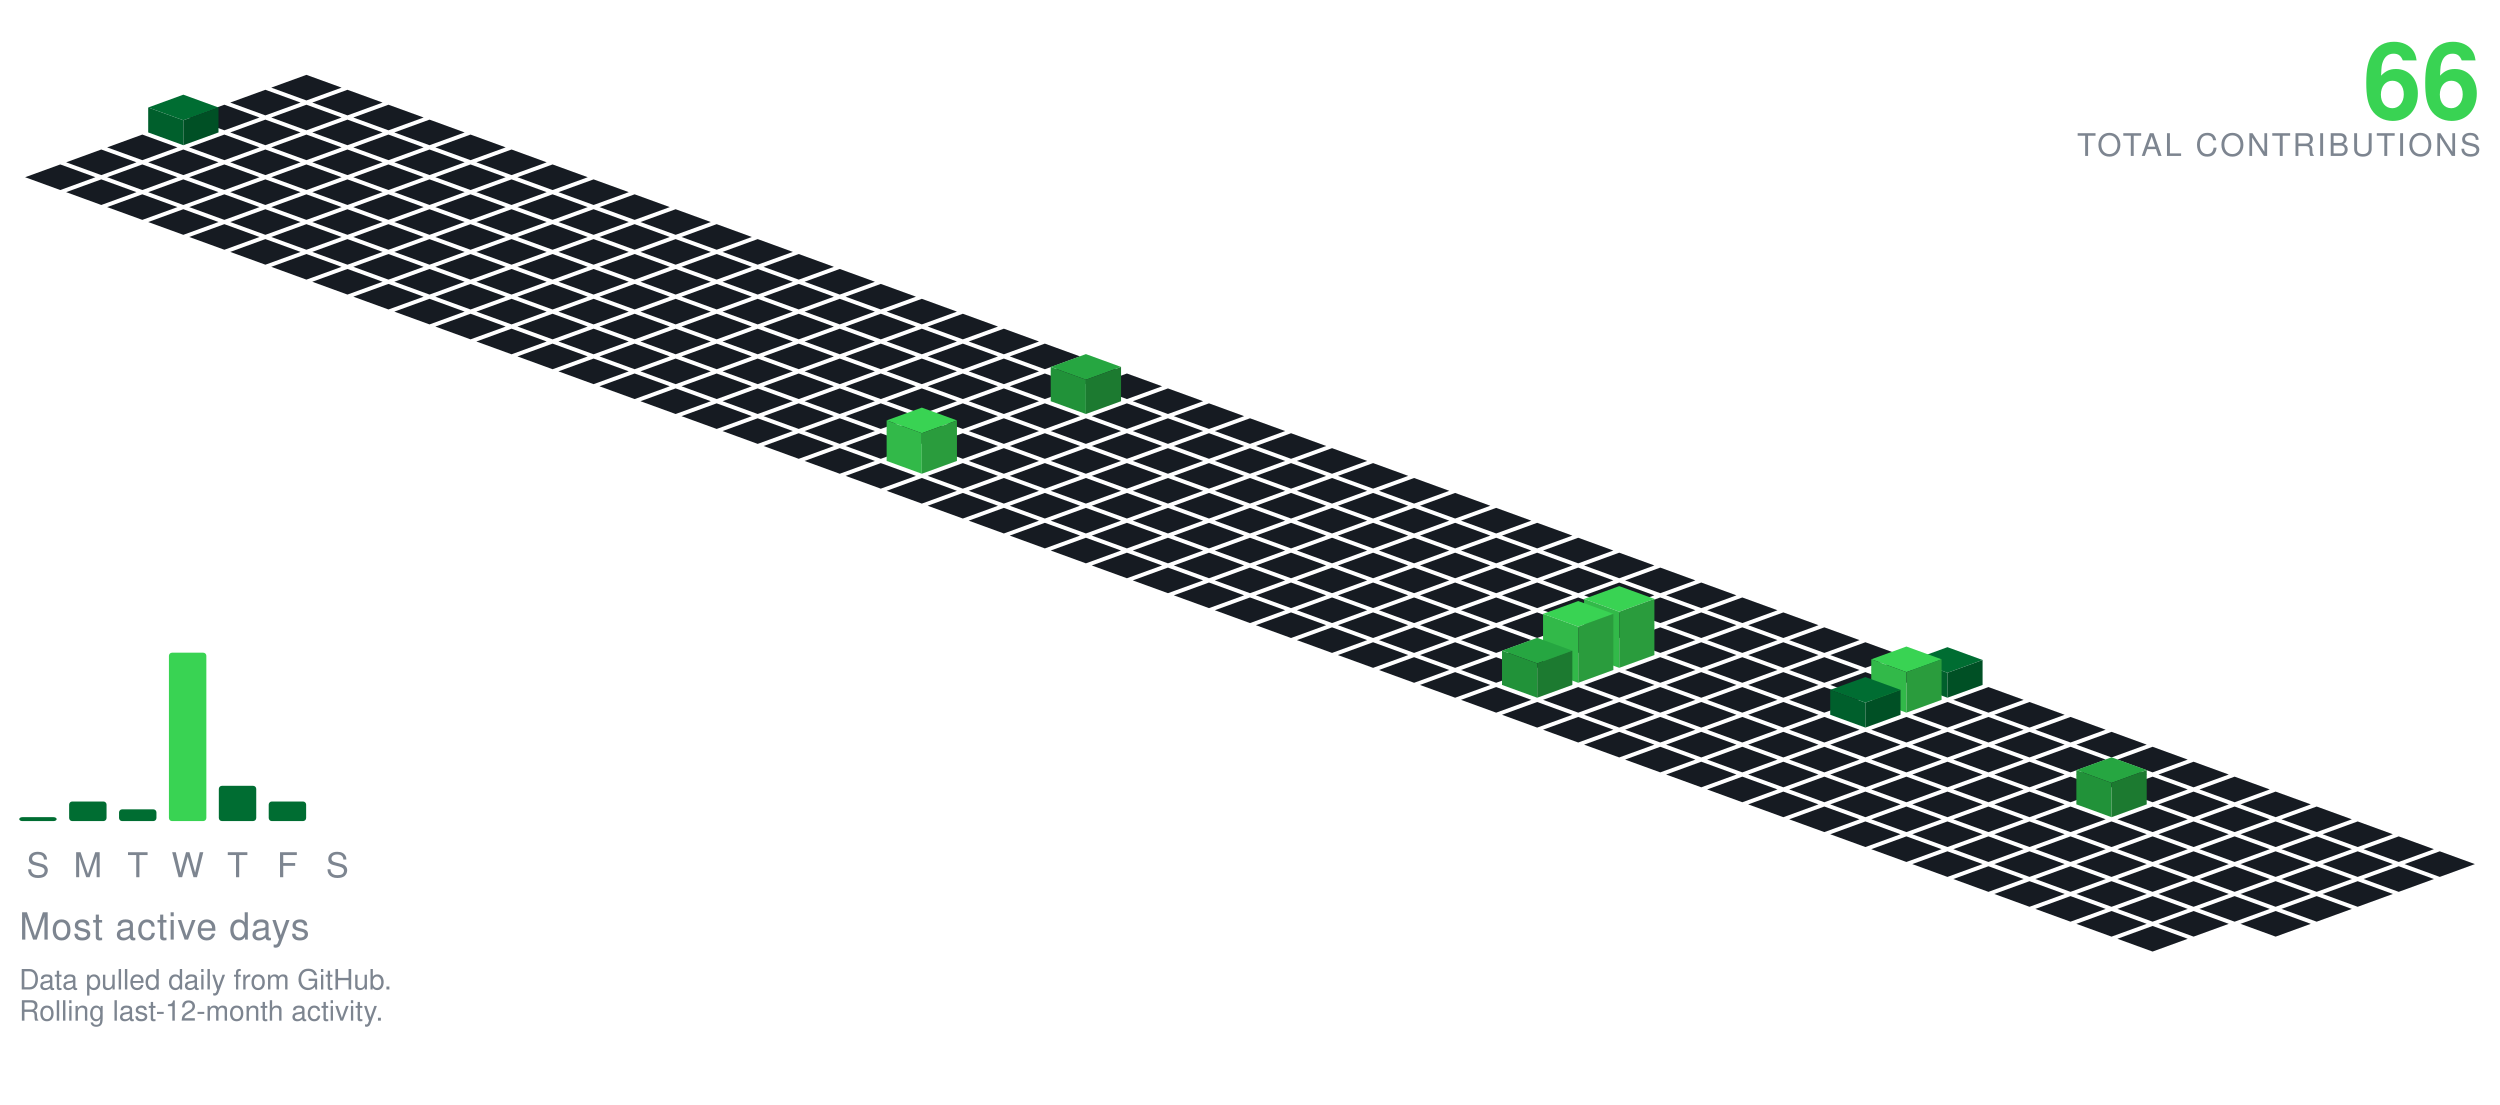
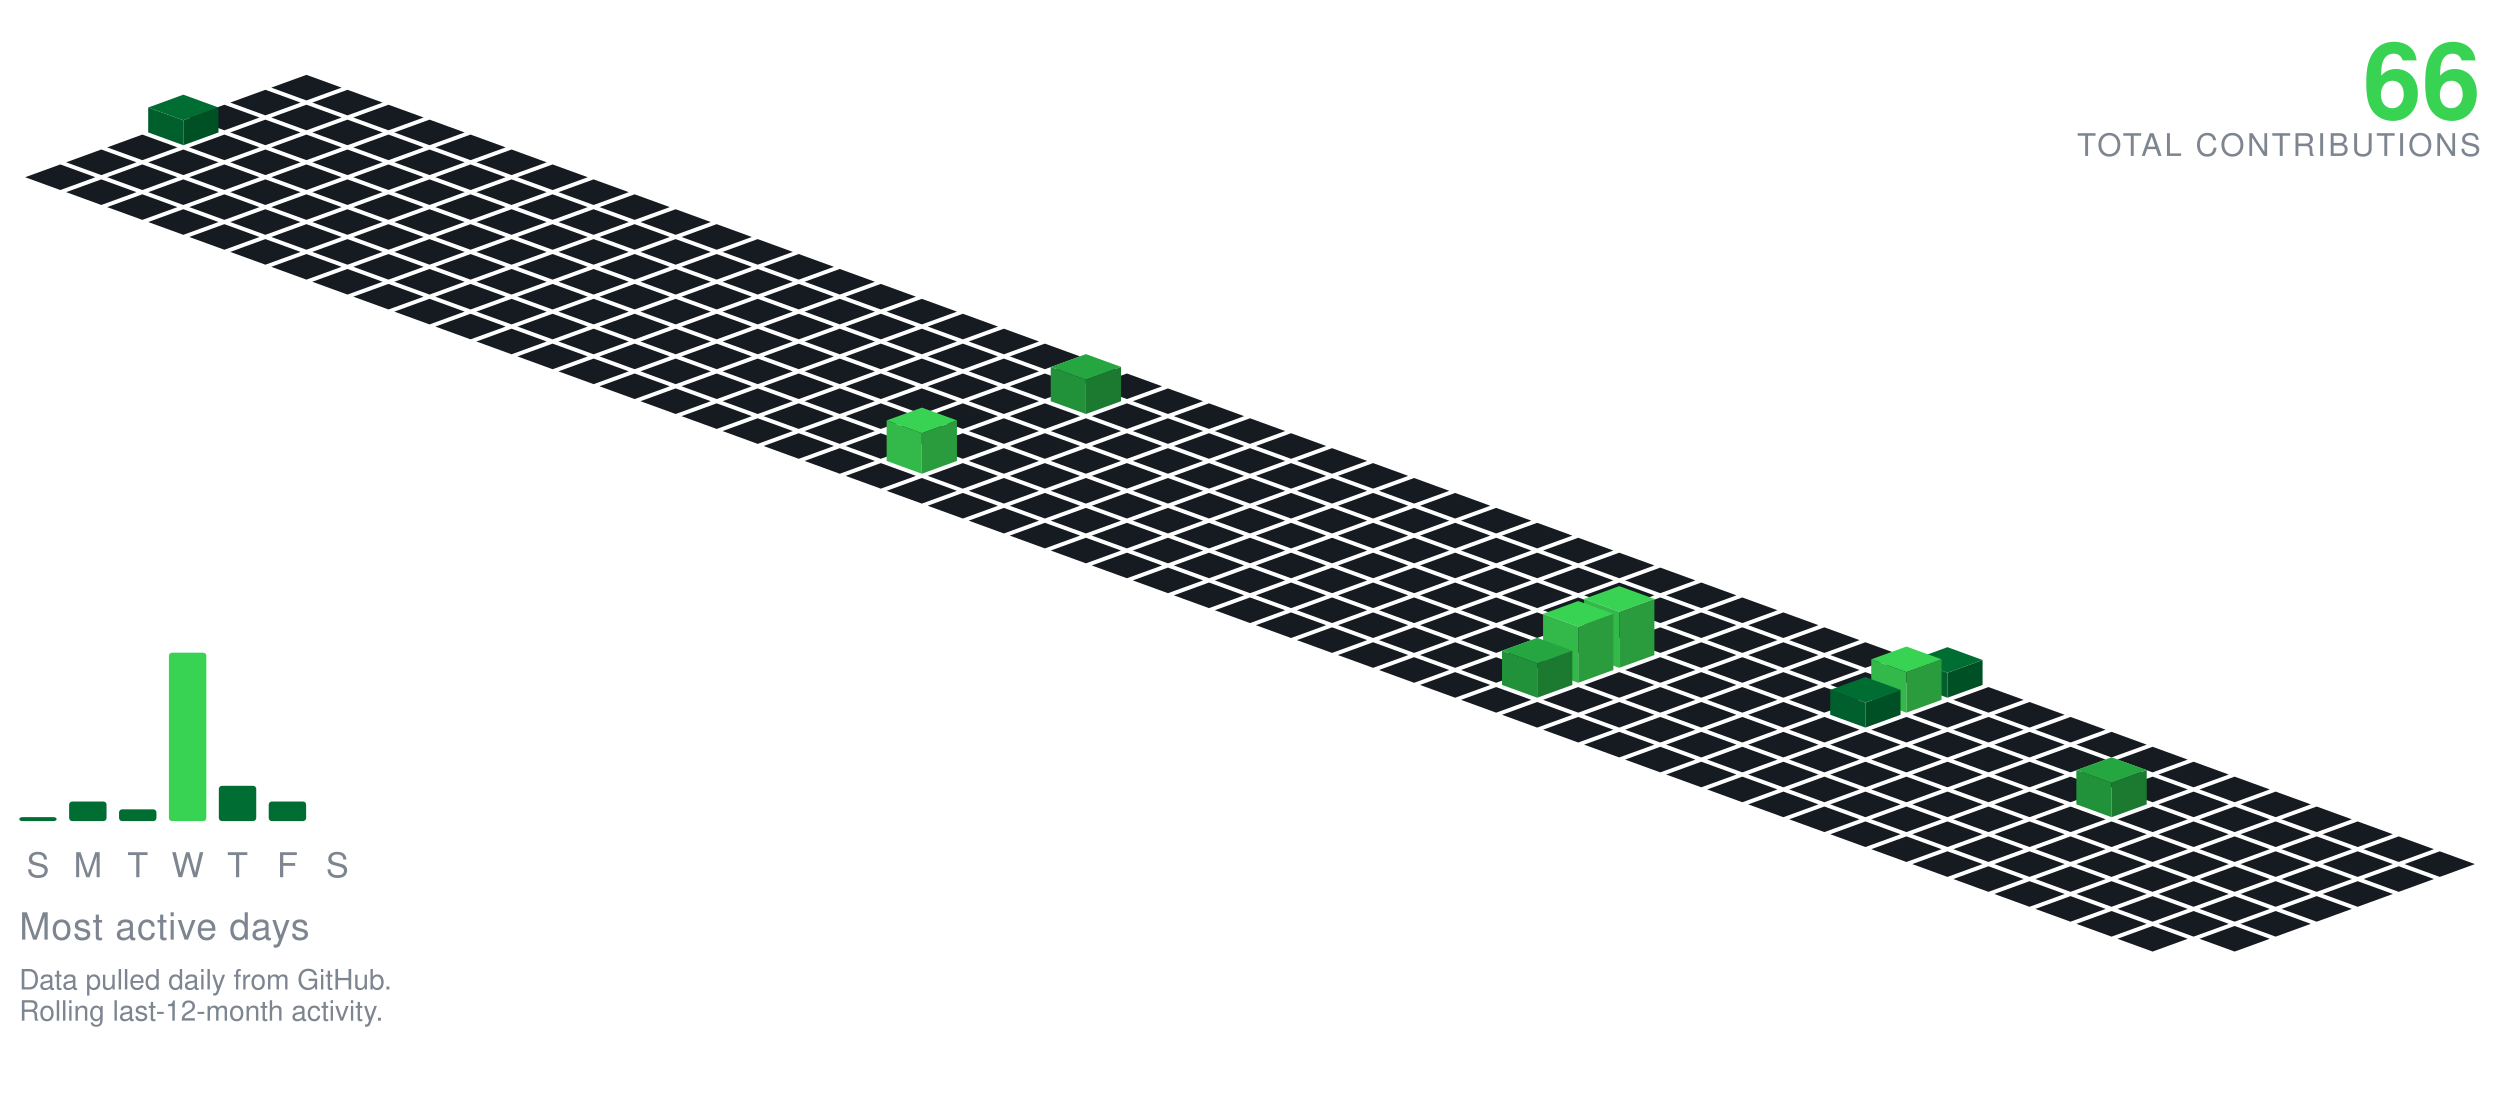
<svg xmlns="http://www.w3.org/2000/svg" viewBox="-98.09 -24.00 801.34 354.30" width="801" height="354">
  <polygon points="0.00,0.00 11.28,4.10 0.00,8.21 -11.28,4.10" fill="#161b22" />
  <polygon points="-13.16,4.79 -1.88,8.89 -13.16,13.00 -24.43,8.89" fill="#161b22" />
  <polygon points="13.16,4.79 24.43,8.89 13.16,13.00 1.88,8.89" fill="#161b22" />
  <polygon points="-26.31,9.58 -15.04,13.68 -26.31,17.79 -37.59,13.68" fill="#161b22" />
  <polygon points="0.00,9.58 11.28,13.68 0.00,17.79 -11.28,13.68" fill="#161b22" />
  <polygon points="26.31,9.58 37.59,13.68 26.31,17.79 15.04,13.68" fill="#161b22" />
  <polygon points="-13.16,14.36 -1.88,18.47 -13.16,22.57 -24.43,18.47" fill="#161b22" />
  <polygon points="13.16,14.36 24.43,18.47 13.16,22.57 1.88,18.47" fill="#161b22" />
  <polygon points="39.47,14.36 50.74,18.47 39.47,22.57 28.19,18.47" fill="#161b22" />
  <polygon points="-39.47,6.36 -28.19,10.47 -39.47,14.57 -50.74,10.47" fill="#006d32" />
  <polygon points="-50.74,18.47 -50.74,10.47 -39.47,14.57 -39.47,22.57" fill="#005f2c" />
  <polygon points="-39.47,22.57 -39.47,14.57 -28.19,10.47 -28.19,18.47" fill="#005025" />
  <polygon points="-52.62,19.15 -41.35,23.26 -52.62,27.36 -63.90,23.26" fill="#161b22" />
  <polygon points="-26.31,19.15 -15.04,23.26 -26.31,27.36 -37.59,23.26" fill="#161b22" />
  <polygon points="0.00,19.15 11.28,23.26 0.00,27.36 -11.28,23.26" fill="#161b22" />
  <polygon points="26.31,19.15 37.59,23.26 26.31,27.36 15.04,23.26" fill="#161b22" />
  <polygon points="52.62,19.15 63.90,23.26 52.62,27.36 41.35,23.26" fill="#161b22" />
  <polygon points="-65.78,23.94 -54.50,28.05 -65.78,32.15 -77.05,28.05" fill="#161b22" />
  <polygon points="-39.47,23.94 -28.19,28.05 -39.47,32.15 -50.74,28.05" fill="#161b22" />
  <polygon points="-13.16,23.94 -1.88,28.05 -13.16,32.15 -24.43,28.05" fill="#161b22" />
  <polygon points="13.16,23.94 24.43,28.05 13.16,32.15 1.88,28.05" fill="#161b22" />
  <polygon points="39.47,23.94 50.74,28.05 39.47,32.15 28.19,28.05" fill="#161b22" />
  <polygon points="65.78,23.94 77.05,28.05 65.78,32.15 54.50,28.05" fill="#161b22" />
  <polygon points="-78.93,28.73 -67.66,32.83 -78.93,36.94 -90.21,32.83" fill="#161b22" />
  <polygon points="-52.62,28.73 -41.35,32.83 -52.62,36.94 -63.90,32.83" fill="#161b22" />
  <polygon points="-26.31,28.73 -15.04,32.83 -26.31,36.94 -37.59,32.83" fill="#161b22" />
  <polygon points="0.00,28.73 11.28,32.83 0.00,36.94 -11.28,32.83" fill="#161b22" />
  <polygon points="26.31,28.73 37.59,32.83 26.31,36.94 15.04,32.83" fill="#161b22" />
  <polygon points="52.62,28.73 63.90,32.83 52.62,36.94 41.35,32.83" fill="#161b22" />
  <polygon points="78.93,28.73 90.21,32.83 78.93,36.94 67.66,32.83" fill="#161b22" />
  <polygon points="-65.78,33.52 -54.50,37.62 -65.78,41.73 -77.05,37.62" fill="#161b22" />
  <polygon points="-39.47,33.52 -28.19,37.62 -39.47,41.73 -50.74,37.62" fill="#161b22" />
  <polygon points="-13.16,33.52 -1.88,37.62 -13.16,41.73 -24.43,37.62" fill="#161b22" />
  <polygon points="13.16,33.52 24.43,37.62 13.16,41.73 1.88,37.62" fill="#161b22" />
  <polygon points="39.47,33.52 50.74,37.62 39.47,41.73 28.19,37.62" fill="#161b22" />
  <polygon points="65.78,33.52 77.05,37.62 65.78,41.73 54.50,37.62" fill="#161b22" />
  <polygon points="92.09,33.52 103.37,37.62 92.09,41.73 80.81,37.62" fill="#161b22" />
  <polygon points="-52.62,38.31 -41.35,42.41 -52.62,46.51 -63.90,42.41" fill="#161b22" />
  <polygon points="-26.31,38.31 -15.04,42.41 -26.31,46.51 -37.59,42.41" fill="#161b22" />
  <polygon points="0.00,38.31 11.28,42.41 0.00,46.51 -11.28,42.41" fill="#161b22" />
  <polygon points="26.31,38.31 37.59,42.41 26.31,46.51 15.04,42.41" fill="#161b22" />
  <polygon points="52.62,38.31 63.90,42.41 52.62,46.51 41.35,42.41" fill="#161b22" />
  <polygon points="78.93,38.31 90.21,42.41 78.93,46.51 67.66,42.41" fill="#161b22" />
  <polygon points="105.25,38.31 116.52,42.41 105.25,46.51 93.97,42.41" fill="#161b22" />
  <polygon points="-39.47,43.09 -28.19,47.20 -39.47,51.30 -50.74,47.20" fill="#161b22" />
  <polygon points="-13.16,43.09 -1.88,47.20 -13.16,51.30 -24.43,47.20" fill="#161b22" />
  <polygon points="13.16,43.09 24.43,47.20 13.16,51.30 1.88,47.20" fill="#161b22" />
  <polygon points="39.47,43.09 50.74,47.20 39.47,51.30 28.19,47.20" fill="#161b22" />
  <polygon points="65.78,43.09 77.05,47.20 65.78,51.30 54.50,47.20" fill="#161b22" />
  <polygon points="92.09,43.09 103.37,47.20 92.09,51.30 80.81,47.20" fill="#161b22" />
  <polygon points="118.40,43.09 129.68,47.20 118.40,51.30 107.12,47.20" fill="#161b22" />
  <polygon points="-26.31,47.88 -15.04,51.99 -26.31,56.09 -37.59,51.99" fill="#161b22" />
  <polygon points="0.00,47.88 11.28,51.99 0.00,56.09 -11.28,51.99" fill="#161b22" />
  <polygon points="26.31,47.88 37.59,51.99 26.31,56.09 15.04,51.99" fill="#161b22" />
  <polygon points="52.62,47.88 63.90,51.99 52.62,56.09 41.35,51.99" fill="#161b22" />
  <polygon points="78.93,47.88 90.21,51.99 78.93,56.09 67.66,51.99" fill="#161b22" />
  <polygon points="105.25,47.88 116.52,51.99 105.25,56.09 93.97,51.99" fill="#161b22" />
  <polygon points="131.56,47.88 142.83,51.99 131.56,56.09 120.28,51.99" fill="#161b22" />
  <polygon points="-13.16,52.67 -1.88,56.78 -13.16,60.88 -24.43,56.78" fill="#161b22" />
  <polygon points="13.16,52.67 24.43,56.78 13.16,60.88 1.88,56.78" fill="#161b22" />
  <polygon points="39.47,52.67 50.74,56.78 39.47,60.88 28.19,56.78" fill="#161b22" />
  <polygon points="65.78,52.67 77.05,56.78 65.78,60.88 54.50,56.78" fill="#161b22" />
  <polygon points="92.09,52.67 103.37,56.78 92.09,60.88 80.81,56.78" fill="#161b22" />
  <polygon points="118.40,52.67 129.68,56.78 118.40,60.88 107.12,56.78" fill="#161b22" />
  <polygon points="144.71,52.67 155.99,56.78 144.71,60.88 133.44,56.78" fill="#161b22" />
  <polygon points="0.00,57.46 11.28,61.56 0.00,65.67 -11.28,61.56" fill="#161b22" />
  <polygon points="26.31,57.46 37.59,61.56 26.31,65.67 15.04,61.56" fill="#161b22" />
  <polygon points="52.62,57.46 63.90,61.56 52.62,65.67 41.35,61.56" fill="#161b22" />
  <polygon points="78.93,57.46 90.21,61.56 78.93,65.67 67.66,61.56" fill="#161b22" />
  <polygon points="105.25,57.46 116.52,61.56 105.25,65.67 93.97,61.56" fill="#161b22" />
  <polygon points="131.56,57.46 142.83,61.56 131.56,65.67 120.28,61.56" fill="#161b22" />
  <polygon points="157.87,57.46 169.14,61.56 157.87,65.67 146.59,61.56" fill="#161b22" />
  <polygon points="13.16,62.25 24.43,66.35 13.16,70.46 1.88,66.35" fill="#161b22" />
  <polygon points="39.47,62.25 50.74,66.35 39.47,70.46 28.19,66.35" fill="#161b22" />
  <polygon points="65.78,62.25 77.05,66.35 65.78,70.46 54.50,66.35" fill="#161b22" />
  <polygon points="92.09,62.25 103.37,66.35 92.09,70.46 80.81,66.35" fill="#161b22" />
  <polygon points="118.40,62.25 129.68,66.35 118.40,70.46 107.12,66.35" fill="#161b22" />
  <polygon points="144.71,62.25 155.99,66.35 144.71,70.46 133.44,66.35" fill="#161b22" />
  <polygon points="171.02,62.25 182.30,66.35 171.02,70.46 159.75,66.35" fill="#161b22" />
  <polygon points="26.31,67.04 37.59,71.14 26.31,75.24 15.04,71.14" fill="#161b22" />
  <polygon points="52.62,67.04 63.90,71.14 52.62,75.24 41.35,71.14" fill="#161b22" />
  <polygon points="78.93,67.04 90.21,71.14 78.93,75.24 67.66,71.14" fill="#161b22" />
  <polygon points="105.25,67.04 116.52,71.14 105.25,75.24 93.97,71.14" fill="#161b22" />
  <polygon points="131.56,67.04 142.83,71.14 131.56,75.24 120.28,71.14" fill="#161b22" />
  <polygon points="157.87,67.04 169.14,71.14 157.87,75.24 146.59,71.14" fill="#161b22" />
  <polygon points="184.18,67.04 195.46,71.14 184.18,75.24 172.90,71.14" fill="#161b22" />
  <polygon points="39.47,71.82 50.74,75.93 39.47,80.03 28.19,75.93" fill="#161b22" />
  <polygon points="65.78,71.82 77.05,75.93 65.78,80.03 54.50,75.93" fill="#161b22" />
  <polygon points="92.09,71.82 103.37,75.93 92.09,80.03 80.81,75.93" fill="#161b22" />
  <polygon points="118.40,71.82 129.68,75.93 118.40,80.03 107.12,75.93" fill="#161b22" />
  <polygon points="144.71,71.82 155.99,75.93 144.71,80.03 133.44,75.93" fill="#161b22" />
  <polygon points="171.02,71.82 182.30,75.93 171.02,80.03 159.75,75.93" fill="#161b22" />
  <polygon points="197.34,71.82 208.61,75.93 197.34,80.03 186.06,75.93" fill="#161b22" />
  <polygon points="52.62,76.61 63.90,80.72 52.62,84.82 41.35,80.72" fill="#161b22" />
  <polygon points="78.93,76.61 90.21,80.72 78.93,84.82 67.66,80.72" fill="#161b22" />
  <polygon points="105.25,76.61 116.52,80.72 105.25,84.82 93.97,80.72" fill="#161b22" />
  <polygon points="131.56,76.61 142.83,80.72 131.56,84.82 120.28,80.72" fill="#161b22" />
  <polygon points="157.87,76.61 169.14,80.72 157.87,84.82 146.59,80.72" fill="#161b22" />
  <polygon points="184.18,76.61 195.46,80.72 184.18,84.82 172.90,80.72" fill="#161b22" />
  <polygon points="210.49,76.61 221.77,80.72 210.49,84.82 199.21,80.72" fill="#161b22" />
  <polygon points="65.78,81.40 77.05,85.51 65.78,89.61 54.50,85.51" fill="#161b22" />
  <polygon points="92.09,81.40 103.37,85.51 92.09,89.61 80.81,85.51" fill="#161b22" />
  <polygon points="118.40,81.40 129.68,85.51 118.40,89.61 107.12,85.51" fill="#161b22" />
  <polygon points="144.71,81.40 155.99,85.51 144.71,89.61 133.44,85.51" fill="#161b22" />
  <polygon points="171.02,81.40 182.30,85.51 171.02,89.61 159.75,85.51" fill="#161b22" />
  <polygon points="197.34,81.40 208.61,85.51 197.34,89.61 186.06,85.51" fill="#161b22" />
  <polygon points="223.65,81.40 234.92,85.51 223.65,89.61 212.37,85.51" fill="#161b22" />
  <polygon points="78.93,86.19 90.21,90.29 78.93,94.40 67.66,90.29" fill="#161b22" />
  <polygon points="105.25,86.19 116.52,90.29 105.25,94.40 93.97,90.29" fill="#161b22" />
  <polygon points="131.56,86.19 142.83,90.29 131.56,94.40 120.28,90.29" fill="#161b22" />
  <polygon points="157.87,86.19 169.14,90.29 157.87,94.40 146.59,90.29" fill="#161b22" />
  <polygon points="184.18,86.19 195.46,90.29 184.18,94.40 172.90,90.29" fill="#161b22" />
  <polygon points="210.49,86.19 221.77,90.29 210.49,94.40 199.21,90.29" fill="#161b22" />
  <polygon points="236.80,86.19 248.08,90.29 236.80,94.40 225.53,90.29" fill="#161b22" />
  <polygon points="92.09,90.98 103.37,95.08 92.09,99.19 80.81,95.08" fill="#161b22" />
  <polygon points="118.40,90.98 129.68,95.08 118.40,99.19 107.12,95.08" fill="#161b22" />
  <polygon points="144.71,90.98 155.99,95.08 144.71,99.19 133.44,95.08" fill="#161b22" />
  <polygon points="171.02,90.98 182.30,95.08 171.02,99.19 159.75,95.08" fill="#161b22" />
  <polygon points="197.34,90.98 208.61,95.08 197.34,99.19 186.06,95.08" fill="#161b22" />
  <polygon points="223.65,90.98 234.92,95.08 223.65,99.19 212.37,95.08" fill="#161b22" />
  <polygon points="249.96,90.98 261.23,95.08 249.96,99.19 238.68,95.08" fill="#161b22" />
  <polygon points="105.25,95.77 116.52,99.87 105.25,103.97 93.97,99.87" fill="#161b22" />
  <polygon points="131.56,95.77 142.83,99.87 131.56,103.97 120.28,99.87" fill="#161b22" />
  <polygon points="157.87,95.77 169.14,99.87 157.87,103.97 146.59,99.87" fill="#161b22" />
  <polygon points="184.18,95.77 195.46,99.87 184.18,103.97 172.90,99.87" fill="#161b22" />
  <polygon points="210.49,95.77 221.77,99.87 210.49,103.97 199.21,99.87" fill="#161b22" />
  <polygon points="236.80,95.77 248.08,99.87 236.80,103.97 225.53,99.87" fill="#161b22" />
  <polygon points="263.11,95.77 274.39,99.87 263.11,103.97 251.84,99.87" fill="#161b22" />
  <polygon points="118.40,100.55 129.68,104.66 118.40,108.76 107.12,104.66" fill="#161b22" />
  <polygon points="144.71,100.55 155.99,104.66 144.71,108.76 133.44,104.66" fill="#161b22" />
  <polygon points="171.02,100.55 182.30,104.66 171.02,108.76 159.75,104.66" fill="#161b22" />
  <polygon points="197.34,100.55 208.61,104.66 197.34,108.76 186.06,104.66" fill="#161b22" />
  <polygon points="223.65,100.55 234.92,104.66 223.65,108.76 212.37,104.66" fill="#161b22" />
  <polygon points="276.27,100.55 287.55,104.66 276.27,108.76 264.99,104.66" fill="#161b22" />
  <polygon points="249.96,89.55 261.23,93.66 249.96,97.76 238.68,93.66" fill="#26a641" />
  <polygon points="238.68,104.66 238.68,93.66 249.96,97.76 249.96,108.76" fill="#219239" />
  <polygon points="249.96,108.76 249.96,97.76 261.23,93.66 261.23,104.66" fill="#1c7a30" />
  <polygon points="131.56,105.34 142.83,109.45 131.56,113.55 120.28,109.45" fill="#161b22" />
  <polygon points="157.87,105.34 169.14,109.45 157.87,113.55 146.59,109.45" fill="#161b22" />
  <polygon points="184.18,105.34 195.46,109.45 184.18,113.55 172.90,109.45" fill="#161b22" />
  <polygon points="210.49,105.34 221.77,109.45 210.49,113.55 199.21,109.45" fill="#161b22" />
  <polygon points="236.80,105.34 248.08,109.45 236.80,113.55 225.53,109.45" fill="#161b22" />
  <polygon points="263.11,105.34 274.39,109.45 263.11,113.55 251.84,109.45" fill="#161b22" />
  <polygon points="289.43,105.34 300.70,109.45 289.43,113.55 278.15,109.45" fill="#161b22" />
  <polygon points="144.71,110.13 155.99,114.23 144.71,118.34 133.44,114.23" fill="#161b22" />
  <polygon points="171.02,110.13 182.30,114.23 171.02,118.34 159.75,114.23" fill="#161b22" />
  <polygon points="197.34,110.13 208.61,114.23 197.34,118.34 186.06,114.23" fill="#161b22" />
  <polygon points="223.65,110.13 234.92,114.23 223.65,118.34 212.37,114.23" fill="#161b22" />
  <polygon points="249.96,110.13 261.23,114.23 249.96,118.34 238.68,114.23" fill="#161b22" />
  <polygon points="276.27,110.13 287.55,114.23 276.27,118.34 264.99,114.23" fill="#161b22" />
  <polygon points="302.58,110.13 313.86,114.23 302.58,118.34 291.30,114.23" fill="#161b22" />
  <polygon points="157.87,114.92 169.14,119.02 157.87,123.13 146.59,119.02" fill="#161b22" />
  <polygon points="184.18,114.92 195.46,119.02 184.18,123.13 172.90,119.02" fill="#161b22" />
  <polygon points="210.49,114.92 221.77,119.02 210.49,123.13 199.21,119.02" fill="#161b22" />
  <polygon points="236.80,114.92 248.08,119.02 236.80,123.13 225.53,119.02" fill="#161b22" />
  <polygon points="263.11,114.92 274.39,119.02 263.11,123.13 251.84,119.02" fill="#161b22" />
  <polygon points="289.43,114.92 300.70,119.02 289.43,123.13 278.15,119.02" fill="#161b22" />
  <polygon points="315.74,114.92 327.01,119.02 315.74,123.13 304.46,119.02" fill="#161b22" />
  <polygon points="171.02,119.71 182.30,123.81 171.02,127.92 159.75,123.81" fill="#161b22" />
  <polygon points="223.65,119.71 234.92,123.81 223.65,127.92 212.37,123.81" fill="#161b22" />
  <polygon points="249.96,119.71 261.23,123.81 249.96,127.92 238.68,123.81" fill="#161b22" />
  <polygon points="276.27,119.71 287.55,123.81 276.27,127.92 264.99,123.81" fill="#161b22" />
  <polygon points="302.58,119.71 313.86,123.81 302.58,127.92 291.30,123.81" fill="#161b22" />
  <polygon points="328.89,119.71 340.17,123.81 328.89,127.92 317.62,123.81" fill="#161b22" />
  <polygon points="197.34,106.71 208.61,110.81 197.34,114.92 186.06,110.81" fill="#39d353" />
  <polygon points="186.06,123.81 186.06,110.81 197.34,114.92 197.34,127.92" fill="#32b949" />
  <polygon points="197.34,127.92 197.34,114.92 208.61,110.81 208.61,123.81" fill="#2a9c3d" />
  <polygon points="184.18,124.50 195.46,128.60 184.18,132.70 172.90,128.60" fill="#161b22" />
  <polygon points="210.49,124.50 221.77,128.60 210.49,132.70 199.21,128.60" fill="#161b22" />
  <polygon points="236.80,124.50 248.08,128.60 236.80,132.70 225.53,128.60" fill="#161b22" />
  <polygon points="263.11,124.50 274.39,128.60 263.11,132.70 251.84,128.60" fill="#161b22" />
  <polygon points="289.43,124.50 300.70,128.60 289.43,132.70 278.15,128.60" fill="#161b22" />
  <polygon points="315.74,124.50 327.01,128.60 315.74,132.70 304.46,128.60" fill="#161b22" />
  <polygon points="342.05,124.50 353.32,128.60 342.05,132.70 330.77,128.60" fill="#161b22" />
  <polygon points="197.34,129.28 208.61,133.39 197.34,137.49 186.06,133.39" fill="#161b22" />
  <polygon points="223.65,129.28 234.92,133.39 223.65,137.49 212.37,133.39" fill="#161b22" />
  <polygon points="249.96,129.28 261.23,133.39 249.96,137.49 238.68,133.39" fill="#161b22" />
  <polygon points="276.27,129.28 287.55,133.39 276.27,137.49 264.99,133.39" fill="#161b22" />
  <polygon points="302.58,129.28 313.86,133.39 302.58,137.49 291.30,133.39" fill="#161b22" />
  <polygon points="328.89,129.28 340.17,133.39 328.89,137.49 317.62,133.39" fill="#161b22" />
  <polygon points="355.20,129.28 366.48,133.39 355.20,137.49 343.93,133.39" fill="#161b22" />
  <polygon points="210.49,134.07 221.77,138.18 210.49,142.28 199.21,138.18" fill="#161b22" />
  <polygon points="236.80,134.07 248.08,138.18 236.80,142.28 225.53,138.18" fill="#161b22" />
  <polygon points="263.11,134.07 274.39,138.18 263.11,142.28 251.84,138.18" fill="#161b22" />
  <polygon points="289.43,134.07 300.70,138.18 289.43,142.28 278.15,138.18" fill="#161b22" />
  <polygon points="315.74,134.07 327.01,138.18 315.74,142.28 304.46,138.18" fill="#161b22" />
  <polygon points="342.05,134.07 353.32,138.18 342.05,142.28 330.77,138.18" fill="#161b22" />
  <polygon points="368.36,134.07 379.64,138.18 368.36,142.28 357.08,138.18" fill="#161b22" />
  <polygon points="223.65,138.86 234.92,142.96 223.65,147.07 212.37,142.96" fill="#161b22" />
  <polygon points="249.96,138.86 261.23,142.96 249.96,147.07 238.68,142.96" fill="#161b22" />
  <polygon points="276.27,138.86 287.55,142.96 276.27,147.07 264.99,142.96" fill="#161b22" />
  <polygon points="302.58,138.86 313.86,142.96 302.58,147.07 291.30,142.96" fill="#161b22" />
  <polygon points="328.89,138.86 340.17,142.96 328.89,147.07 317.62,142.96" fill="#161b22" />
  <polygon points="355.20,138.86 366.48,142.96 355.20,147.07 343.93,142.96" fill="#161b22" />
  <polygon points="381.52,138.86 392.79,142.96 381.52,147.07 370.24,142.96" fill="#161b22" />
  <polygon points="236.80,143.65 248.08,147.75 236.80,151.86 225.53,147.75" fill="#161b22" />
  <polygon points="263.11,143.65 274.39,147.75 263.11,151.86 251.84,147.75" fill="#161b22" />
  <polygon points="289.43,143.65 300.70,147.75 289.43,151.86 278.15,147.75" fill="#161b22" />
  <polygon points="315.74,143.65 327.01,147.75 315.74,151.86 304.46,147.75" fill="#161b22" />
  <polygon points="342.05,143.65 353.32,147.75 342.05,151.86 330.77,147.75" fill="#161b22" />
  <polygon points="368.36,143.65 379.64,147.75 368.36,151.86 357.08,147.75" fill="#161b22" />
  <polygon points="394.67,143.65 405.95,147.75 394.67,151.86 383.39,147.75" fill="#161b22" />
  <polygon points="249.96,148.44 261.23,152.54 249.96,156.65 238.68,152.54" fill="#161b22" />
  <polygon points="276.27,148.44 287.55,152.54 276.27,156.65 264.99,152.54" fill="#161b22" />
  <polygon points="302.58,148.44 313.86,152.54 302.58,156.65 291.30,152.54" fill="#161b22" />
  <polygon points="328.89,148.44 340.17,152.54 328.89,156.65 317.62,152.54" fill="#161b22" />
  <polygon points="355.20,148.44 366.48,152.54 355.20,156.65 343.93,152.54" fill="#161b22" />
  <polygon points="381.52,148.44 392.79,152.54 381.52,156.65 370.24,152.54" fill="#161b22" />
  <polygon points="407.83,148.44 419.10,152.54 407.83,156.65 396.55,152.54" fill="#161b22" />
  <polygon points="263.11,153.23 274.39,157.33 263.11,161.43 251.84,157.33" fill="#161b22" />
  <polygon points="289.43,153.23 300.70,157.33 289.43,161.43 278.15,157.33" fill="#161b22" />
  <polygon points="315.74,153.23 327.01,157.33 315.74,161.43 304.46,157.33" fill="#161b22" />
  <polygon points="342.05,153.23 353.32,157.33 342.05,161.43 330.77,157.33" fill="#161b22" />
  <polygon points="368.36,153.23 379.64,157.33 368.36,161.43 357.08,157.33" fill="#161b22" />
  <polygon points="394.67,153.23 405.95,157.33 394.67,161.43 383.39,157.33" fill="#161b22" />
  <polygon points="420.98,153.23 432.26,157.33 420.98,161.43 409.71,157.33" fill="#161b22" />
  <polygon points="276.27,158.01 287.55,162.12 276.27,166.22 264.99,162.12" fill="#161b22" />
  <polygon points="302.58,158.01 313.86,162.12 302.58,166.22 291.30,162.12" fill="#161b22" />
  <polygon points="328.89,158.01 340.17,162.12 328.89,166.22 317.62,162.12" fill="#161b22" />
  <polygon points="355.20,158.01 366.48,162.12 355.20,166.22 343.93,162.12" fill="#161b22" />
  <polygon points="381.52,158.01 392.79,162.12 381.52,166.22 370.24,162.12" fill="#161b22" />
  <polygon points="407.83,158.01 419.10,162.12 407.83,166.22 396.55,162.12" fill="#161b22" />
  <polygon points="434.14,158.01 445.41,162.12 434.14,166.22 422.86,162.12" fill="#161b22" />
  <polygon points="289.43,162.80 300.70,166.91 289.43,171.01 278.15,166.91" fill="#161b22" />
  <polygon points="315.74,162.80 327.01,166.91 315.74,171.01 304.46,166.91" fill="#161b22" />
  <polygon points="342.05,162.80 353.32,166.91 342.05,171.01 330.77,166.91" fill="#161b22" />
  <polygon points="368.36,162.80 379.64,166.91 368.36,171.01 357.08,166.91" fill="#161b22" />
  <polygon points="394.67,162.80 405.95,166.91 394.67,171.01 383.39,166.91" fill="#161b22" />
  <polygon points="420.98,162.80 432.26,166.91 420.98,171.01 409.71,166.91" fill="#161b22" />
  <polygon points="447.29,162.80 458.57,166.91 447.29,171.01 436.02,166.91" fill="#161b22" />
  <polygon points="302.58,167.59 313.86,171.69 302.58,175.80 291.30,171.69" fill="#161b22" />
  <polygon points="328.89,167.59 340.17,171.69 328.89,175.80 317.62,171.69" fill="#161b22" />
  <polygon points="355.20,167.59 366.48,171.69 355.20,175.80 343.93,171.69" fill="#161b22" />
  <polygon points="381.52,167.59 392.79,171.69 381.52,175.80 370.24,171.69" fill="#161b22" />
  <polygon points="407.83,167.59 419.10,171.69 407.83,175.80 396.55,171.69" fill="#161b22" />
  <polygon points="434.14,167.59 445.41,171.69 434.14,175.80 422.86,171.69" fill="#161b22" />
  <polygon points="460.45,167.59 471.73,171.69 460.45,175.80 449.17,171.69" fill="#161b22" />
  <polygon points="315.74,172.38 327.01,176.48 315.74,180.59 304.46,176.48" fill="#161b22" />
  <polygon points="342.05,172.38 353.32,176.48 342.05,180.59 330.77,176.48" fill="#161b22" />
  <polygon points="368.36,172.38 379.64,176.48 368.36,180.59 357.08,176.48" fill="#161b22" />
  <polygon points="394.67,172.38 405.95,176.48 394.67,180.59 383.39,176.48" fill="#161b22" />
  <polygon points="420.98,172.38 432.26,176.48 420.98,180.59 409.71,176.48" fill="#161b22" />
  <polygon points="447.29,172.38 458.57,176.48 447.29,180.59 436.02,176.48" fill="#161b22" />
  <polygon points="473.61,172.38 484.88,176.48 473.61,180.59 462.33,176.48" fill="#161b22" />
  <polygon points="328.89,177.17 340.17,181.27 328.89,185.37 317.62,181.27" fill="#161b22" />
  <polygon points="355.20,177.17 366.48,181.27 355.20,185.37 343.93,181.27" fill="#161b22" />
  <polygon points="381.52,177.17 392.79,181.27 381.52,185.37 370.24,181.27" fill="#161b22" />
  <polygon points="407.83,177.17 419.10,181.27 407.83,185.37 396.55,181.27" fill="#161b22" />
  <polygon points="434.14,177.17 445.41,181.27 434.14,185.37 422.86,181.27" fill="#161b22" />
  <polygon points="460.45,177.17 471.73,181.27 460.45,185.37 449.17,181.27" fill="#161b22" />
  <polygon points="486.76,177.17 498.04,181.27 486.76,185.37 475.48,181.27" fill="#161b22" />
  <polygon points="342.05,181.95 353.32,186.06 342.05,190.16 330.77,186.06" fill="#161b22" />
  <polygon points="368.36,181.95 379.64,186.06 368.36,190.16 357.08,186.06" fill="#161b22" />
  <polygon points="394.67,181.95 405.95,186.06 394.67,190.16 383.39,186.06" fill="#161b22" />
  <polygon points="447.29,181.95 458.57,186.06 447.29,190.16 436.02,186.06" fill="#161b22" />
  <polygon points="473.61,181.95 484.88,186.06 473.61,190.16 462.33,186.06" fill="#161b22" />
  <polygon points="499.92,181.95 511.19,186.06 499.92,190.16 488.64,186.06" fill="#161b22" />
  <polygon points="420.98,163.95 432.26,168.06 420.98,172.16 409.71,168.06" fill="#39d353" />
  <polygon points="409.71,186.06 409.71,168.06 420.98,172.16 420.98,190.16" fill="#32b949" />
  <polygon points="420.98,190.16 420.98,172.16 432.26,168.06 432.26,186.06" fill="#2a9c3d" />
  <polygon points="355.20,186.74 366.48,190.85 355.20,194.95 343.93,190.85" fill="#161b22" />
  <polygon points="381.52,186.74 392.79,190.85 381.52,194.95 370.24,190.85" fill="#161b22" />
  <polygon points="434.14,186.74 445.41,190.85 434.14,194.95 422.86,190.85" fill="#161b22" />
  <polygon points="460.45,186.74 471.73,190.85 460.45,194.95 449.17,190.85" fill="#161b22" />
  <polygon points="486.76,186.74 498.04,190.85 486.76,194.95 475.48,190.85" fill="#161b22" />
  <polygon points="513.07,186.74 524.35,190.85 513.07,194.95 501.80,190.85" fill="#161b22" />
  <polygon points="407.83,168.74 419.10,172.85 407.83,176.95 396.55,172.85" fill="#39d353" />
  <polygon points="396.55,190.85 396.55,172.85 407.83,176.95 407.83,194.95" fill="#32b949" />
  <polygon points="407.83,194.95 407.83,176.95 419.10,172.85 419.10,190.85" fill="#2a9c3d" />
  <polygon points="368.36,191.53 379.64,195.64 368.36,199.74 357.08,195.64" fill="#161b22" />
  <polygon points="420.98,191.53 432.26,195.64 420.98,199.74 409.71,195.64" fill="#161b22" />
  <polygon points="447.29,191.53 458.57,195.64 447.29,199.74 436.02,195.64" fill="#161b22" />
  <polygon points="473.61,191.53 484.88,195.64 473.61,199.74 462.33,195.64" fill="#161b22" />
  <polygon points="499.92,191.53 511.19,195.64 499.92,199.74 488.64,195.64" fill="#161b22" />
  <polygon points="526.23,183.53 537.50,187.64 526.23,191.74 514.95,187.64" fill="#006d32" />
  <polygon points="514.95,195.64 514.95,187.64 526.23,191.74 526.23,199.74" fill="#005f2c" />
  <polygon points="526.23,199.74 526.23,191.74 537.50,187.64 537.50,195.64" fill="#005025" />
  <polygon points="394.67,180.53 405.95,184.64 394.67,188.74 383.39,184.64" fill="#26a641" />
  <polygon points="383.39,195.64 383.39,184.64 394.67,188.74 394.67,199.74" fill="#219239" />
  <polygon points="394.67,199.74 394.67,188.74 405.95,184.64 405.95,195.64" fill="#1c7a30" />
  <polygon points="381.52,196.32 392.79,200.42 381.52,204.53 370.24,200.42" fill="#161b22" />
  <polygon points="407.83,196.32 419.10,200.42 407.83,204.53 396.55,200.42" fill="#161b22" />
  <polygon points="434.14,196.32 445.41,200.42 434.14,204.53 422.86,200.42" fill="#161b22" />
  <polygon points="460.45,196.32 471.73,200.42 460.45,204.53 449.17,200.42" fill="#161b22" />
  <polygon points="486.76,196.32 498.04,200.42 486.76,204.53 475.48,200.42" fill="#161b22" />
  <polygon points="539.38,196.32 550.66,200.42 539.38,204.53 528.11,200.42" fill="#161b22" />
  <polygon points="513.07,183.32 524.35,187.42 513.07,191.53 501.80,187.42" fill="#39d353" />
  <polygon points="501.80,200.42 501.80,187.42 513.07,191.53 513.07,204.53" fill="#32b949" />
  <polygon points="513.07,204.53 513.07,191.53 524.35,187.42 524.35,200.42" fill="#2a9c3d" />
  <polygon points="394.67,201.11 405.95,205.21 394.67,209.32 383.39,205.21" fill="#161b22" />
  <polygon points="420.98,201.11 432.26,205.21 420.98,209.32 409.71,205.21" fill="#161b22" />
  <polygon points="447.29,201.11 458.57,205.21 447.29,209.32 436.02,205.21" fill="#161b22" />
  <polygon points="473.61,201.11 484.88,205.21 473.61,209.32 462.33,205.21" fill="#161b22" />
  <polygon points="526.23,201.11 537.50,205.21 526.23,209.32 514.95,205.21" fill="#161b22" />
  <polygon points="552.54,201.11 563.82,205.21 552.54,209.32 541.26,205.21" fill="#161b22" />
  <polygon points="499.92,193.11 511.19,197.21 499.92,201.32 488.64,197.21" fill="#006d32" />
  <polygon points="488.64,205.21 488.64,197.21 499.92,201.32 499.92,209.32" fill="#005f2c" />
  <polygon points="499.92,209.32 499.92,201.32 511.19,197.21 511.19,205.21" fill="#005025" />
  <polygon points="407.83,205.90 419.10,210.00 407.83,214.10 396.55,210.00" fill="#161b22" />
  <polygon points="434.14,205.90 445.41,210.00 434.14,214.10 422.86,210.00" fill="#161b22" />
  <polygon points="460.45,205.90 471.73,210.00 460.45,214.10 449.17,210.00" fill="#161b22" />
  <polygon points="486.76,205.90 498.04,210.00 486.76,214.10 475.48,210.00" fill="#161b22" />
  <polygon points="513.07,205.90 524.35,210.00 513.07,214.10 501.80,210.00" fill="#161b22" />
  <polygon points="539.38,205.90 550.66,210.00 539.38,214.10 528.11,210.00" fill="#161b22" />
  <polygon points="565.69,205.90 576.97,210.00 565.69,214.10 554.42,210.00" fill="#161b22" />
  <polygon points="420.98,210.68 432.26,214.79 420.98,218.89 409.71,214.79" fill="#161b22" />
  <polygon points="447.29,210.68 458.57,214.79 447.29,218.89 436.02,214.79" fill="#161b22" />
  <polygon points="473.61,210.68 484.88,214.79 473.61,218.89 462.33,214.79" fill="#161b22" />
  <polygon points="499.92,210.68 511.19,214.79 499.92,218.89 488.64,214.79" fill="#161b22" />
  <polygon points="526.23,210.68 537.50,214.79 526.23,218.89 514.95,214.79" fill="#161b22" />
  <polygon points="552.54,210.68 563.82,214.79 552.54,218.89 541.26,214.79" fill="#161b22" />
  <polygon points="578.85,210.68 590.13,214.79 578.85,218.89 567.57,214.79" fill="#161b22" />
  <polygon points="434.14,215.47 445.41,219.58 434.14,223.68 422.86,219.58" fill="#161b22" />
  <polygon points="460.45,215.47 471.73,219.58 460.45,223.68 449.17,219.58" fill="#161b22" />
  <polygon points="486.76,215.47 498.04,219.58 486.76,223.68 475.48,219.58" fill="#161b22" />
  <polygon points="513.07,215.47 524.35,219.58 513.07,223.68 501.80,219.58" fill="#161b22" />
  <polygon points="539.38,215.47 550.66,219.58 539.38,223.68 528.11,219.58" fill="#161b22" />
  <polygon points="565.69,215.47 576.97,219.58 565.69,223.68 554.42,219.58" fill="#161b22" />
  <polygon points="592.01,215.47 603.28,219.58 592.01,223.68 580.73,219.58" fill="#161b22" />
  <polygon points="447.29,220.26 458.57,224.37 447.29,228.47 436.02,224.37" fill="#161b22" />
  <polygon points="473.61,220.26 484.88,224.37 473.61,228.47 462.33,224.37" fill="#161b22" />
  <polygon points="499.92,220.26 511.19,224.37 499.92,228.47 488.64,224.37" fill="#161b22" />
  <polygon points="526.23,220.26 537.50,224.37 526.23,228.47 514.95,224.37" fill="#161b22" />
  <polygon points="552.54,220.26 563.82,224.37 552.54,228.47 541.26,224.37" fill="#161b22" />
  <polygon points="578.85,220.26 590.13,224.37 578.85,228.47 567.57,224.37" fill="#161b22" />
  <polygon points="605.16,220.26 616.44,224.37 605.16,228.47 593.89,224.37" fill="#161b22" />
  <polygon points="460.45,225.05 471.73,229.15 460.45,233.26 449.17,229.15" fill="#161b22" />
  <polygon points="486.76,225.05 498.04,229.15 486.76,233.26 475.48,229.15" fill="#161b22" />
  <polygon points="513.07,225.05 524.35,229.15 513.07,233.26 501.80,229.15" fill="#161b22" />
  <polygon points="539.38,225.05 550.66,229.15 539.38,233.26 528.11,229.15" fill="#161b22" />
  <polygon points="565.69,225.05 576.97,229.15 565.69,233.26 554.42,229.15" fill="#161b22" />
  <polygon points="592.01,225.05 603.28,229.15 592.01,233.26 580.73,229.15" fill="#161b22" />
  <polygon points="618.32,225.05 629.59,229.15 618.32,233.26 607.04,229.15" fill="#161b22" />
  <polygon points="473.61,229.84 484.88,233.94 473.61,238.05 462.33,233.94" fill="#161b22" />
  <polygon points="499.92,229.84 511.19,233.94 499.92,238.05 488.64,233.94" fill="#161b22" />
  <polygon points="526.23,229.84 537.50,233.94 526.23,238.05 514.95,233.94" fill="#161b22" />
  <polygon points="552.54,229.84 563.82,233.94 552.54,238.05 541.26,233.94" fill="#161b22" />
  <polygon points="605.16,229.84 616.44,233.94 605.16,238.05 593.89,233.94" fill="#161b22" />
  <polygon points="631.47,229.84 642.75,233.94 631.47,238.05 620.20,233.94" fill="#161b22" />
  <polygon points="578.85,218.84 590.13,222.94 578.85,227.05 567.57,222.94" fill="#26a641" />
  <polygon points="567.57,233.94 567.57,222.94 578.85,227.05 578.85,238.05" fill="#219239" />
  <polygon points="578.85,238.05 578.85,227.05 590.13,222.94 590.13,233.94" fill="#1c7a30" />
  <polygon points="486.76,234.63 498.04,238.73 486.76,242.83 475.48,238.73" fill="#161b22" />
  <polygon points="513.07,234.63 524.35,238.73 513.07,242.83 501.80,238.73" fill="#161b22" />
  <polygon points="539.38,234.63 550.66,238.73 539.38,242.83 528.11,238.73" fill="#161b22" />
  <polygon points="565.69,234.63 576.97,238.73 565.69,242.83 554.42,238.73" fill="#161b22" />
  <polygon points="592.01,234.63 603.28,238.73 592.01,242.83 580.73,238.73" fill="#161b22" />
  <polygon points="618.32,234.63 629.59,238.73 618.32,242.83 607.04,238.73" fill="#161b22" />
  <polygon points="644.63,234.63 655.91,238.73 644.63,242.83 633.35,238.73" fill="#161b22" />
  <polygon points="499.92,239.41 511.19,243.52 499.92,247.62 488.64,243.52" fill="#161b22" />
  <polygon points="526.23,239.41 537.50,243.52 526.23,247.62 514.95,243.52" fill="#161b22" />
  <polygon points="552.54,239.41 563.82,243.52 552.54,247.62 541.26,243.52" fill="#161b22" />
  <polygon points="578.85,239.41 590.13,243.52 578.85,247.62 567.57,243.52" fill="#161b22" />
  <polygon points="605.16,239.41 616.44,243.52 605.16,247.62 593.89,243.52" fill="#161b22" />
  <polygon points="631.47,239.41 642.75,243.52 631.47,247.62 620.20,243.52" fill="#161b22" />
  <polygon points="657.78,239.41 669.06,243.52 657.78,247.62 646.51,243.52" fill="#161b22" />
  <polygon points="513.07,244.20 524.35,248.31 513.07,252.41 501.80,248.31" fill="#161b22" />
  <polygon points="539.38,244.20 550.66,248.31 539.38,252.41 528.11,248.31" fill="#161b22" />
  <polygon points="565.69,244.20 576.97,248.31 565.69,252.41 554.42,248.31" fill="#161b22" />
  <polygon points="592.01,244.20 603.28,248.31 592.01,252.41 580.73,248.31" fill="#161b22" />
  <polygon points="618.32,244.20 629.59,248.31 618.32,252.41 607.04,248.31" fill="#161b22" />
  <polygon points="644.63,244.20 655.91,248.31 644.63,252.41 633.35,248.31" fill="#161b22" />
  <polygon points="670.94,244.20 682.22,248.31 670.94,252.41 659.66,248.31" fill="#161b22" />
  <polygon points="526.23,248.99 537.50,253.09 526.23,257.20 514.95,253.09" fill="#161b22" />
  <polygon points="552.54,248.99 563.82,253.09 552.54,257.20 541.26,253.09" fill="#161b22" />
  <polygon points="578.85,248.99 590.13,253.09 578.85,257.20 567.57,253.09" fill="#161b22" />
  <polygon points="605.16,248.99 616.44,253.09 605.16,257.20 593.89,253.09" fill="#161b22" />
  <polygon points="631.47,248.99 642.75,253.09 631.47,257.20 620.20,253.09" fill="#161b22" />
  <polygon points="657.78,248.99 669.06,253.09 657.78,257.20 646.51,253.09" fill="#161b22" />
  <polygon points="684.10,248.99 695.37,253.09 684.10,257.20 672.82,253.09" fill="#161b22" />
  <polygon points="539.38,253.78 550.66,257.88 539.38,261.99 528.11,257.88" fill="#161b22" />
  <polygon points="565.69,253.78 576.97,257.88 565.69,261.99 554.42,257.88" fill="#161b22" />
  <polygon points="592.01,253.78 603.28,257.88 592.01,261.99 580.73,257.88" fill="#161b22" />
  <polygon points="618.32,253.78 629.59,257.88 618.32,261.99 607.04,257.88" fill="#161b22" />
  <polygon points="644.63,253.78 655.91,257.88 644.63,261.99 633.35,257.88" fill="#161b22" />
  <polygon points="670.94,253.78 682.22,257.88 670.94,261.99 659.66,257.88" fill="#161b22" />
  <polygon points="552.54,258.57 563.82,262.67 552.54,266.78 541.26,262.67" fill="#161b22" />
  <polygon points="578.85,258.57 590.13,262.67 578.85,266.78 567.57,262.67" fill="#161b22" />
  <polygon points="605.16,258.57 616.44,262.67 605.16,266.78 593.89,262.67" fill="#161b22" />
  <polygon points="631.47,258.57 642.75,262.67 631.47,266.78 620.20,262.67" fill="#161b22" />
  <polygon points="657.78,258.57 669.06,262.67 657.78,266.78 646.51,262.67" fill="#161b22" />
  <polygon points="565.69,263.36 576.97,267.46 565.69,271.56 554.42,267.46" fill="#161b22" />
  <polygon points="592.01,263.36 603.28,267.46 592.01,271.56 580.73,267.46" fill="#161b22" />
  <polygon points="618.32,263.36 629.59,267.46 618.32,271.56 607.04,267.46" fill="#161b22" />
  <polygon points="644.63,263.36 655.91,267.46 644.63,271.56 633.35,267.46" fill="#161b22" />
  <polygon points="578.85,268.14 590.13,272.25 578.85,276.35 567.57,272.25" fill="#161b22" />
  <polygon points="605.16,268.14 616.44,272.25 605.16,276.35 593.89,272.25" fill="#161b22" />
  <polygon points="631.47,268.14 642.75,272.25 631.47,276.35 620.20,272.25" fill="#161b22" />
  <polygon points="592.01,272.93 603.28,277.04 592.01,281.14 580.73,277.04" fill="#161b22" />
+   <polygon points="618.32,272.93 629.59,277.04 618.32,281.14 607.04,277.04" fill="#161b22" />
  <text x="697.25" y="14.00" text-anchor="end" font-family="-apple-system, BlinkMacSystemFont, &quot;Segoe UI&quot;, Helvetica, Arial, sans-serif" font-size="34" font-weight="700" fill="#39d353">66</text>
  <text x="697.25" y="26.00" text-anchor="end" font-family="-apple-system, BlinkMacSystemFont, &quot;Segoe UI&quot;, Helvetica, Arial, sans-serif" font-size="10" fill="#7d8590" letter-spacing="0.8">TOTAL CONTRIBUTIONS</text>
  <rect x="-92.09" y="238.04" width="12" height="1.26" rx="1" fill="#006d32" />
  <text x="-86.09" y="257.30" text-anchor="middle" font-family="-apple-system, BlinkMacSystemFont, &quot;Segoe UI&quot;, Helvetica, Arial, sans-serif" font-size="11" fill="#7d8590">S</text>
  <rect x="-76.09" y="233.02" width="12" height="6.28" rx="1" fill="#006d32" />
  <text x="-70.09" y="257.30" text-anchor="middle" font-family="-apple-system, BlinkMacSystemFont, &quot;Segoe UI&quot;, Helvetica, Arial, sans-serif" font-size="11" fill="#7d8590">M</text>
  <rect x="-60.09" y="235.53" width="12" height="3.77" rx="1" fill="#006d32" />
  <text x="-54.09" y="257.30" text-anchor="middle" font-family="-apple-system, BlinkMacSystemFont, &quot;Segoe UI&quot;, Helvetica, Arial, sans-serif" font-size="11" fill="#7d8590">T</text>
  <rect x="-44.09" y="185.30" width="12" height="54.00" rx="1" fill="#39d353" />
  <text x="-38.09" y="257.30" text-anchor="middle" font-family="-apple-system, BlinkMacSystemFont, &quot;Segoe UI&quot;, Helvetica, Arial, sans-serif" font-size="11" fill="#7d8590">W</text>
  <rect x="-28.09" y="227.99" width="12" height="11.30" rx="1" fill="#006d32" />
  <text x="-22.09" y="257.30" text-anchor="middle" font-family="-apple-system, BlinkMacSystemFont, &quot;Segoe UI&quot;, Helvetica, Arial, sans-serif" font-size="11" fill="#7d8590">T</text>
  <rect x="-12.09" y="233.02" width="12" height="6.28" rx="1" fill="#006d32" />
  <text x="-6.09" y="257.30" text-anchor="middle" font-family="-apple-system, BlinkMacSystemFont, &quot;Segoe UI&quot;, Helvetica, Arial, sans-serif" font-size="11" fill="#7d8590">F</text>
  <rect x="3.91" y="239.30" width="12" height="0.00" rx="1" fill="#006d32" />
  <text x="9.91" y="257.30" text-anchor="middle" font-family="-apple-system, BlinkMacSystemFont, &quot;Segoe UI&quot;, Helvetica, Arial, sans-serif" font-size="11" fill="#7d8590">S</text>
  <text x="-92.09" y="277.30" font-family="-apple-system, BlinkMacSystemFont, &quot;Segoe UI&quot;, Helvetica, Arial, sans-serif" font-size="12" fill="#7d8590" letter-spacing="0.3">Most active days</text>
  <text x="-92.09" y="293.30" font-family="-apple-system, BlinkMacSystemFont, &quot;Segoe UI&quot;, Helvetica, Arial, sans-serif" font-size="9" fill="#7d8590">Data pulled daily from GitHub.</text>
  <text x="-92.09" y="303.30" font-family="-apple-system, BlinkMacSystemFont, &quot;Segoe UI&quot;, Helvetica, Arial, sans-serif" font-size="9" fill="#7d8590">Rolling last-12-month activity.</text>
</svg>
